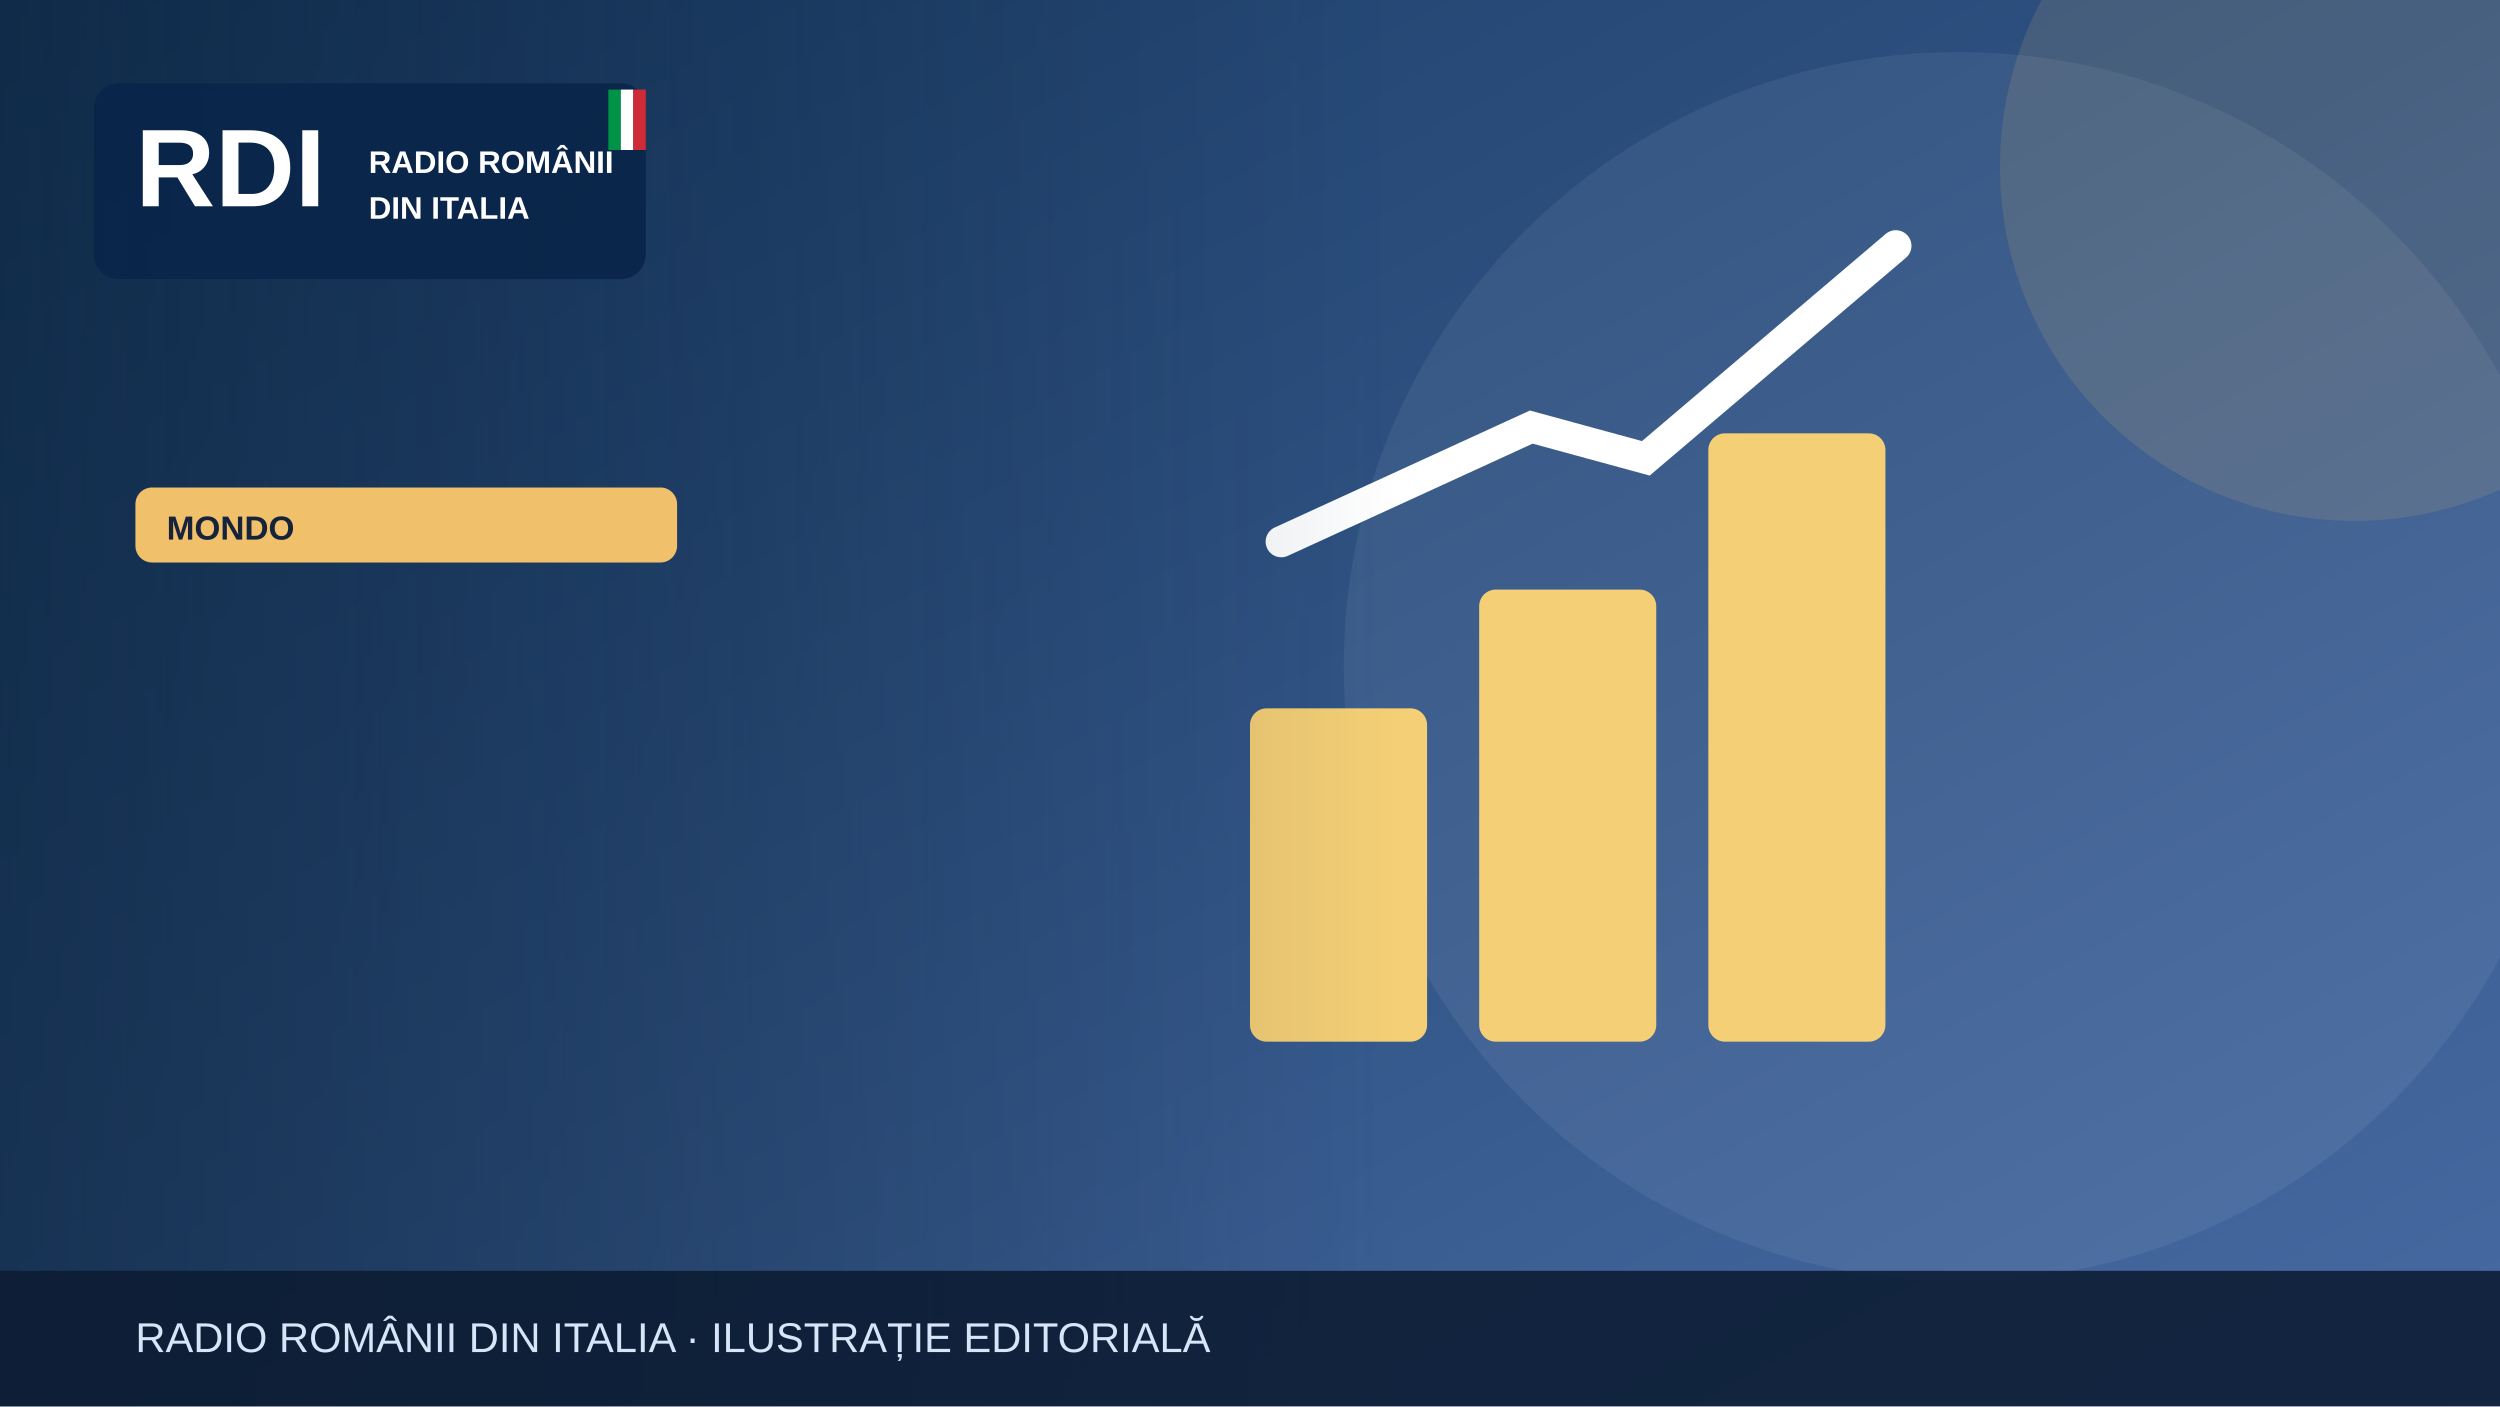
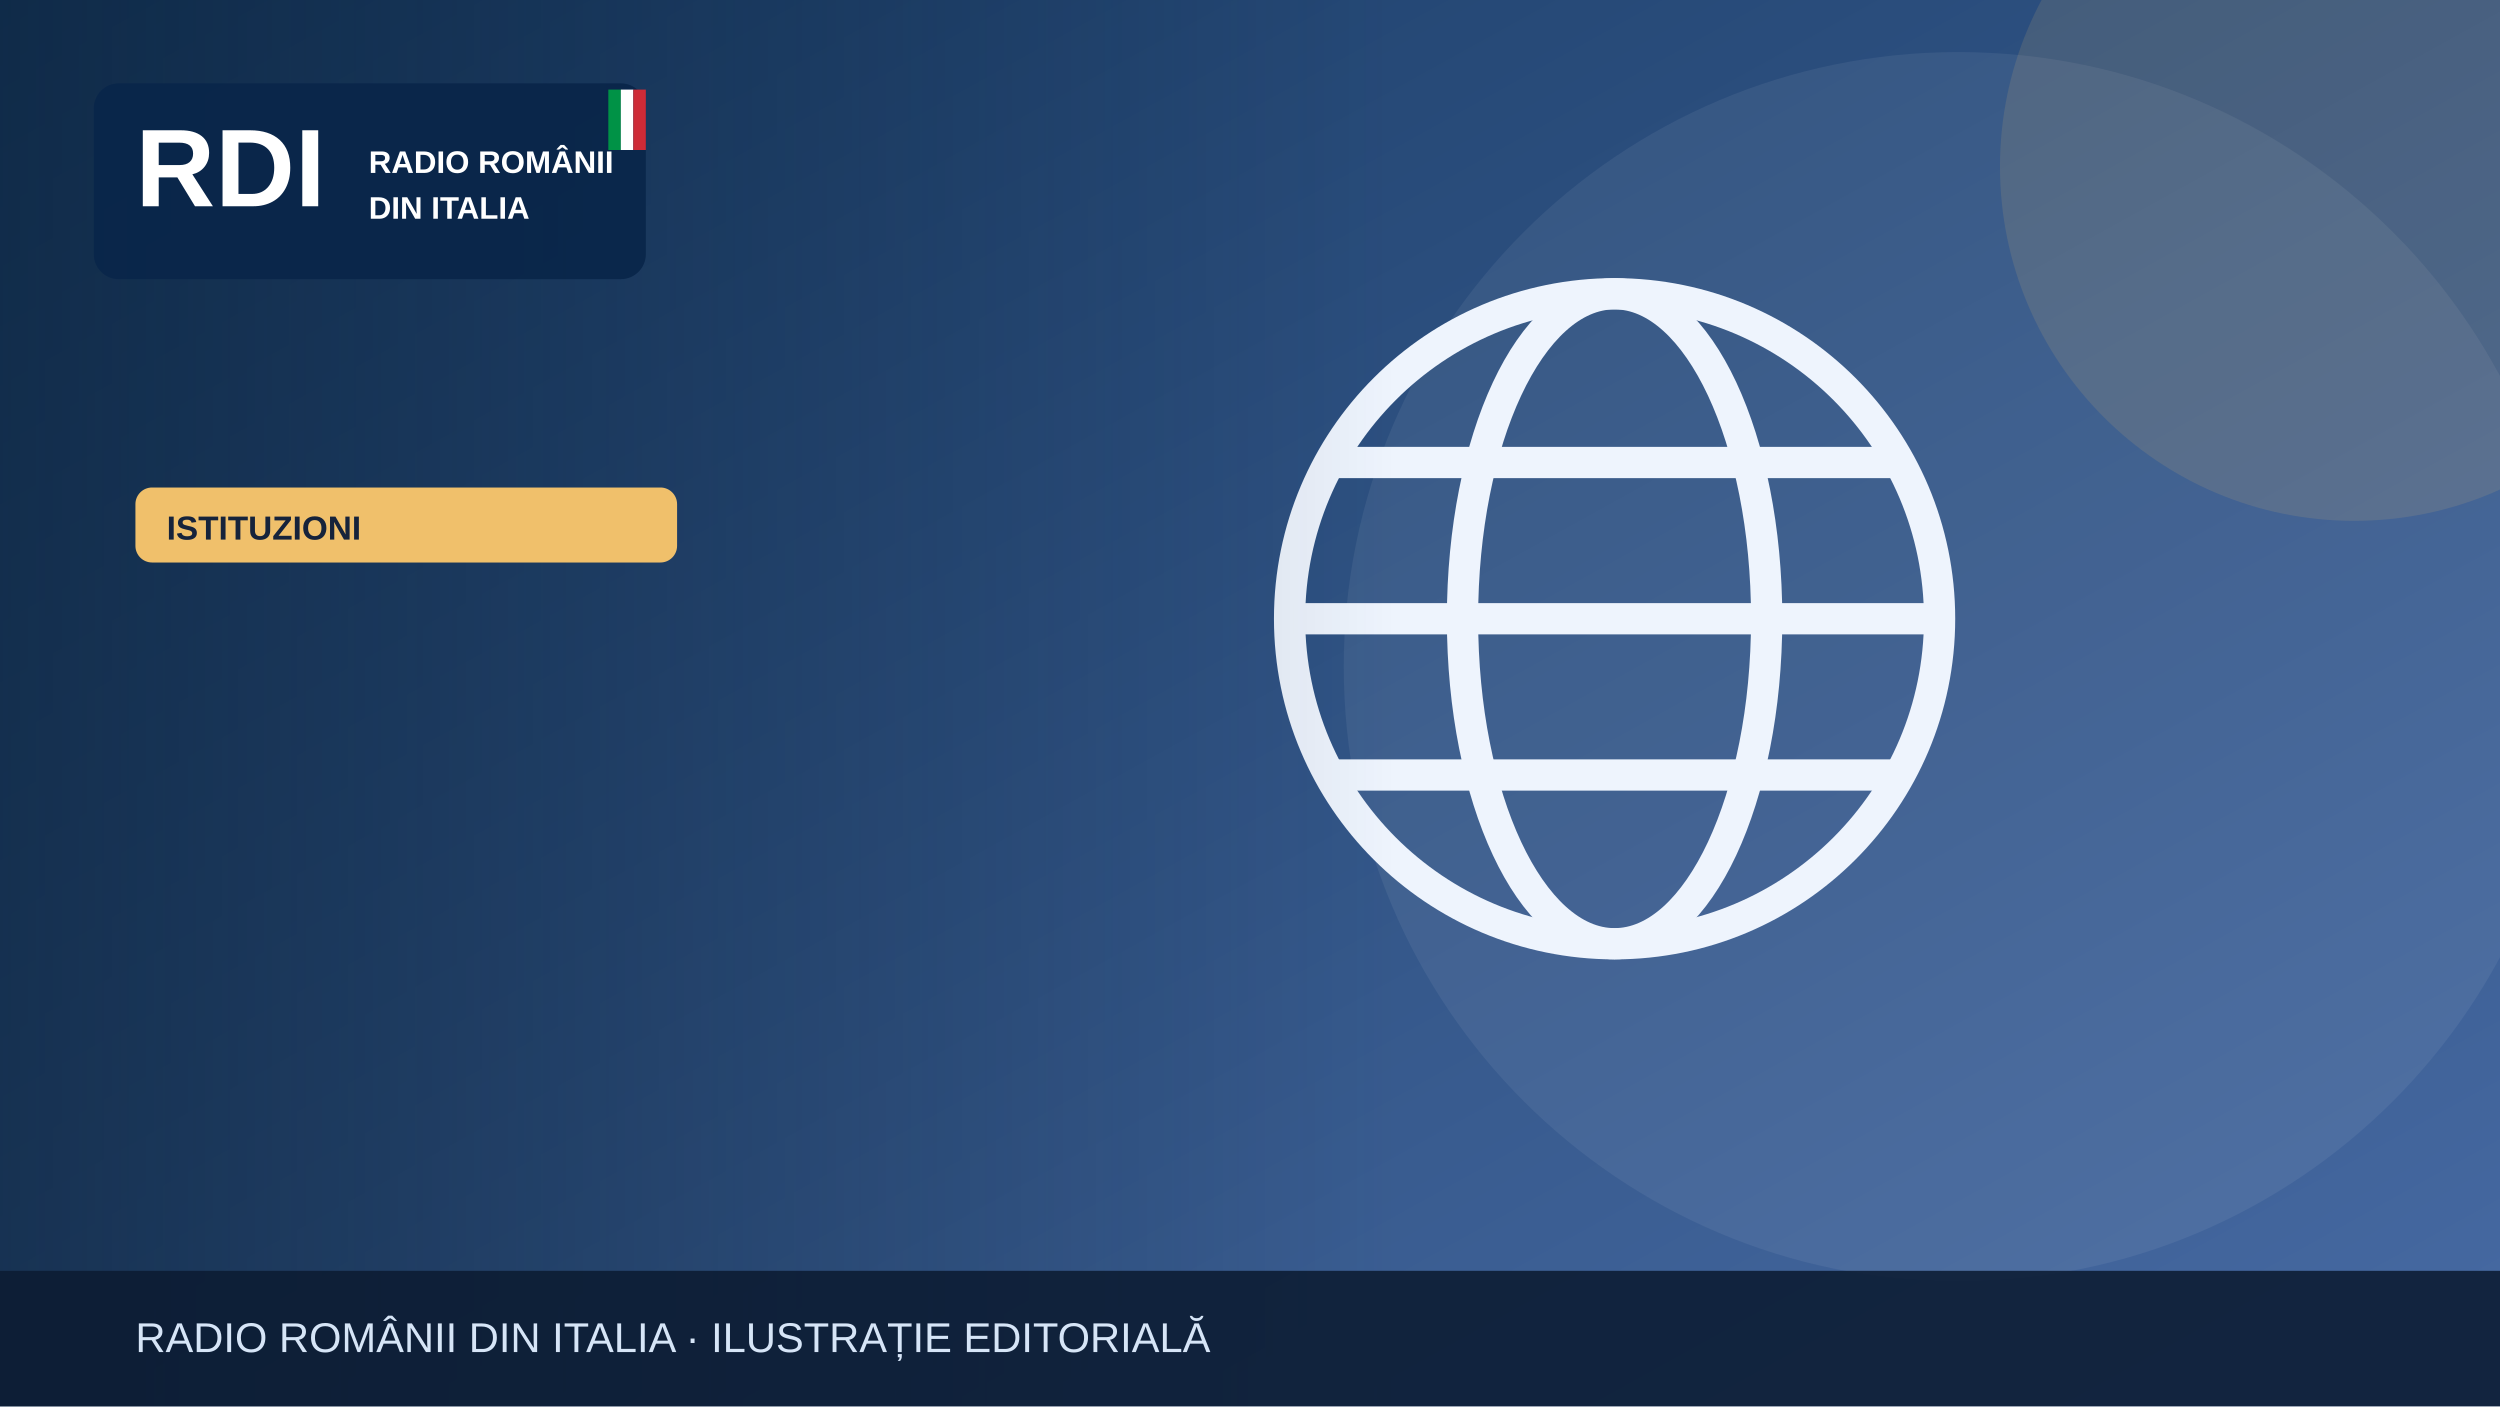
<svg xmlns="http://www.w3.org/2000/svg" width="1200" height="675" viewBox="0 0 1200 675" role="img" aria-label="Illustrazione editoriale RDI">
  <defs>
    <linearGradient id="bg" x2="1" y2="1">
      <stop stop-color="#183b64" />
      <stop offset="1" stop-color="#476aa3" />
    </linearGradient>
    <linearGradient id="shade">
      <stop stop-color="#0b223a" stop-opacity=".65" />
      <stop offset="1" stop-color="#0b223a" stop-opacity="0" />
    </linearGradient>
  </defs>
  <rect width="1200" height="675" fill="url(#bg)" />
  <circle cx="940" cy="320" r="295" fill="#fff" opacity=".065" />
  <circle cx="1130" cy="80" r="170" fill="#f0c06b" opacity=".13" />
  <g>
-     <g fill="#f5cf75">
-       <rect x="600" y="340" width="85" height="160" rx="8" />
-       <rect x="710" y="283" width="85" height="217" rx="8" />
-       <rect x="820" y="208" width="85" height="292" rx="8" />
+     <g fill="none" stroke="#eef4fd" stroke-width="15">
+       <circle cx="775" cy="297" r="156" />
+       <ellipse cx="775" cy="297" rx="73" ry="156" />
+       <path d="M621 297h308m-290-75h272m-272 150h272" />
    </g>
-     <path d="M615 260 735 205 790 220 910 118" fill="none" stroke="#fff" stroke-width="15" stroke-linecap="round" />
  </g>
  <rect x="0" y="0" width="670" height="675" fill="url(#shade)" />
  <rect x="45" y="40" width="265" height="94" rx="12" fill="#09264a" opacity=".97" />
  <text x="65" y="99" font-family="Arial,sans-serif" font-size="53" font-weight="900" fill="white">RDI</text>
  <text x="177" y="83" font-family="Arial,sans-serif" font-size="15" font-weight="800" fill="white">RADIO ROMÂNII</text>
  <text x="177" y="105" font-family="Arial,sans-serif" font-size="15" font-weight="800" fill="white">DIN ITALIA</text>
  <rect x="292" y="43" width="6" height="29" fill="#009246" />
  <rect x="298" y="43" width="6" height="29" fill="#fff" />
  <rect x="304" y="43" width="6" height="29" fill="#ce2b37" />
  <rect x="65" y="234" width="260" height="36" rx="8" fill="#f0c06b" />
-   <text x="80" y="259" font-family="Arial,sans-serif" font-size="16" font-weight="800" fill="#16233b">MONDO</text>
+   <text x="80" y="259" font-family="Arial,sans-serif" font-size="16" font-weight="800" fill="#16233b">ISTITUZIONI</text>
  <rect y="610" width="1200" height="65" fill="#0b1b32" opacity=".88" />
  <text x="65" y="649" font-family="Arial,sans-serif" font-size="20" fill="#d6e5f7">RADIO ROMÂNII DIN ITALIA · ILUSTRAȚIE EDITORIALĂ</text>
</svg>
